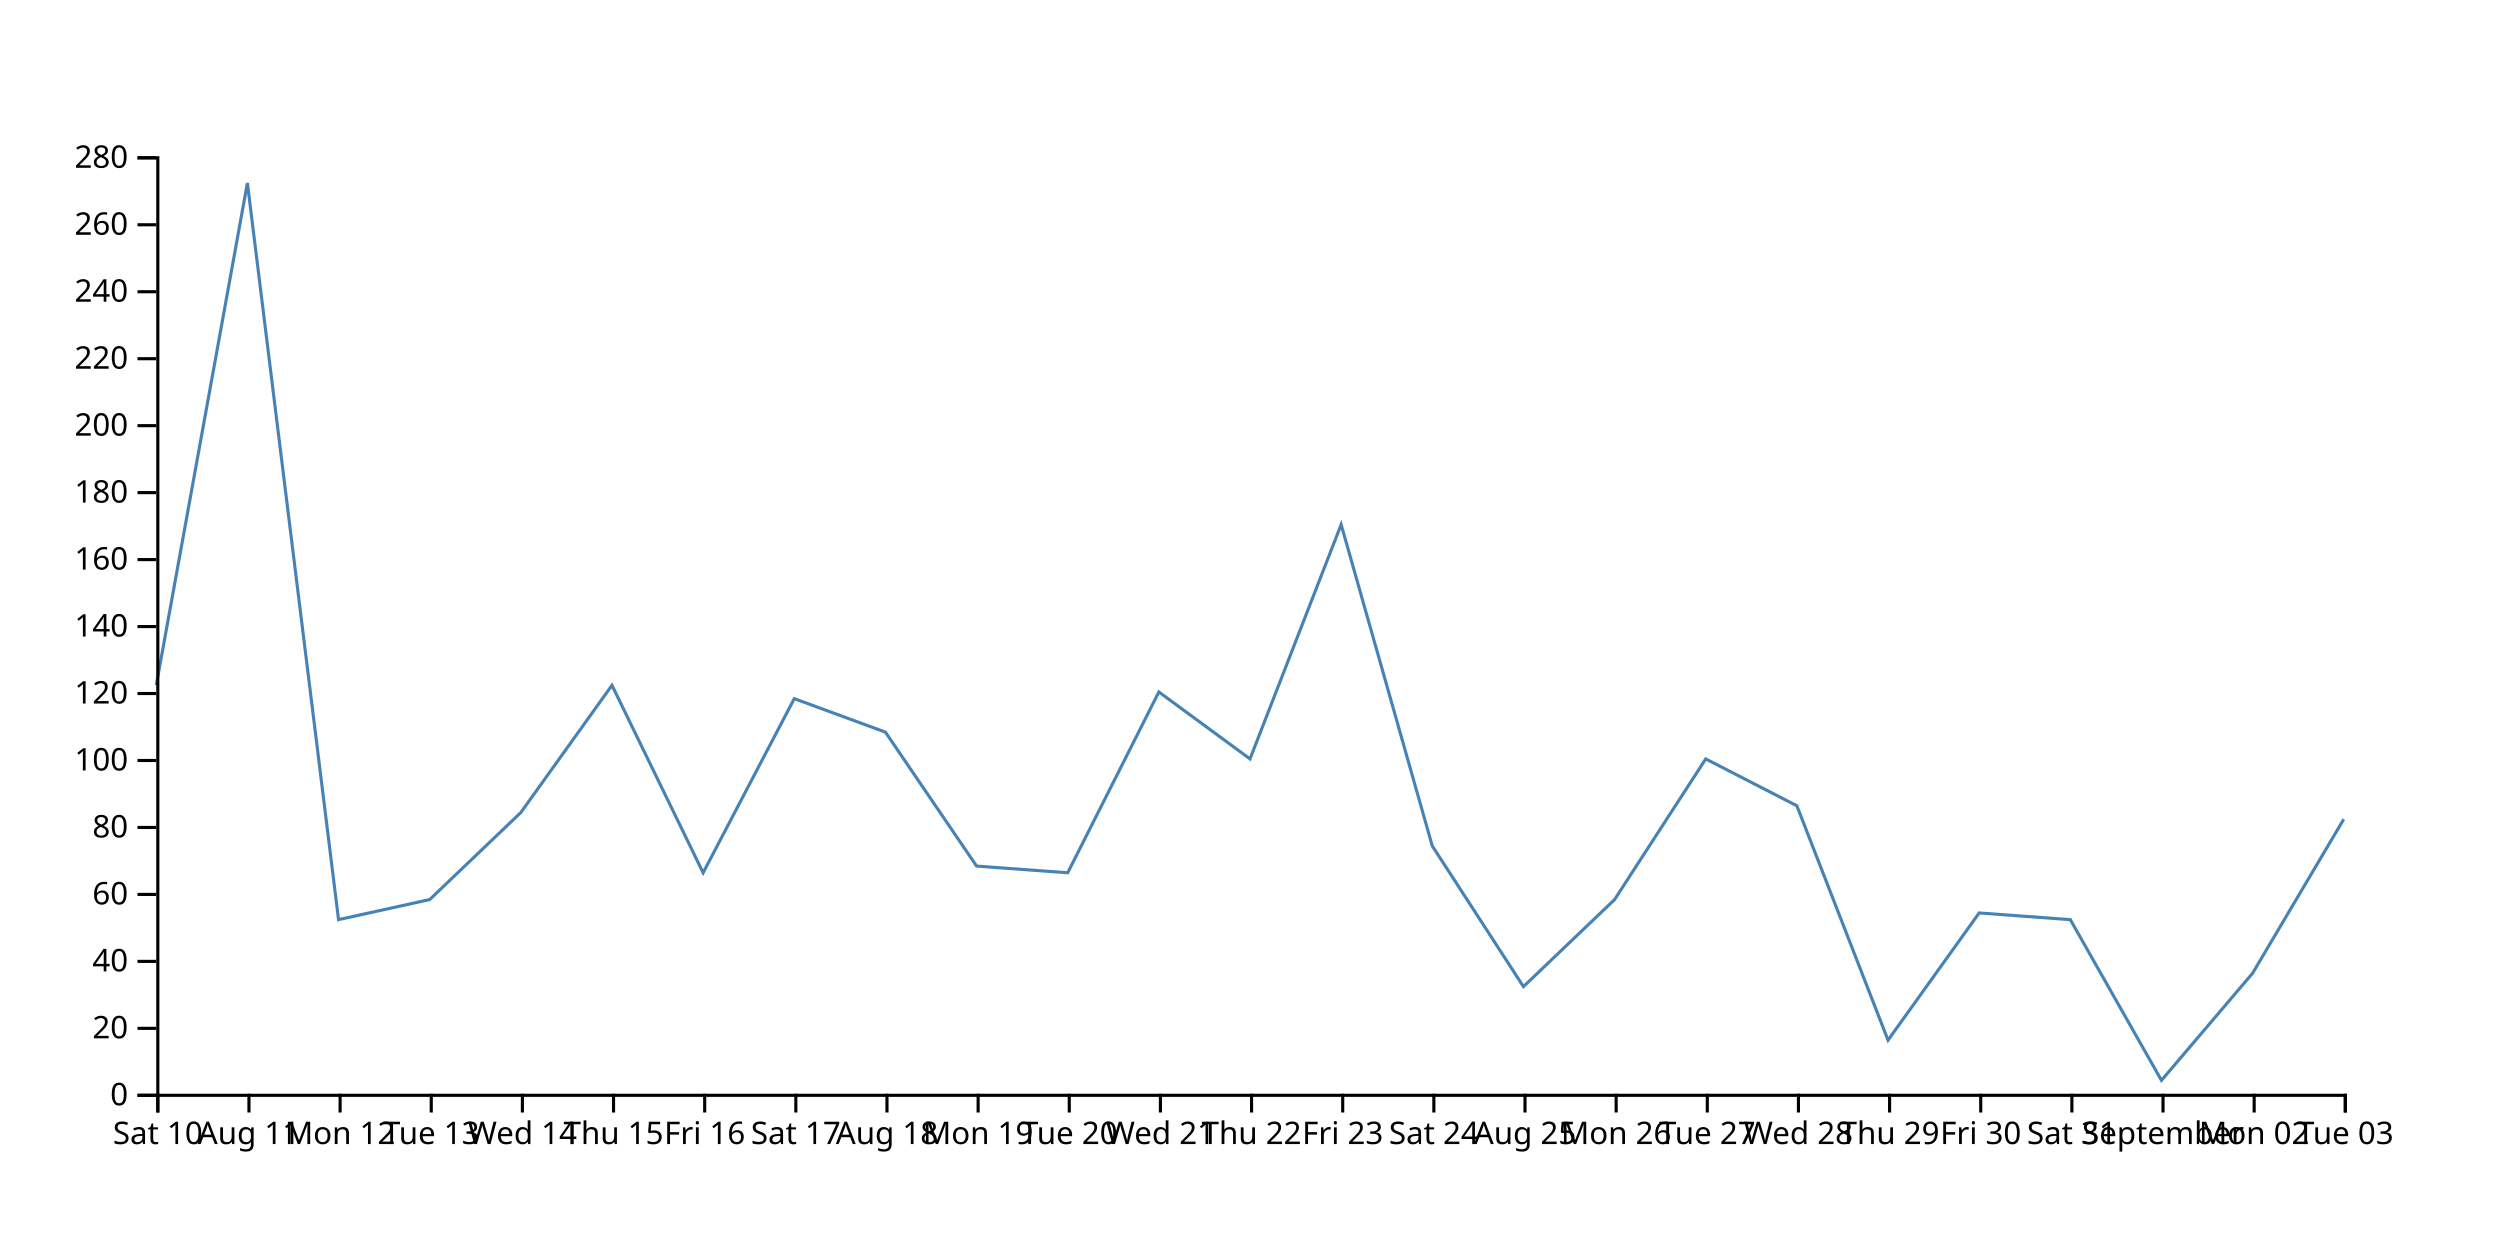
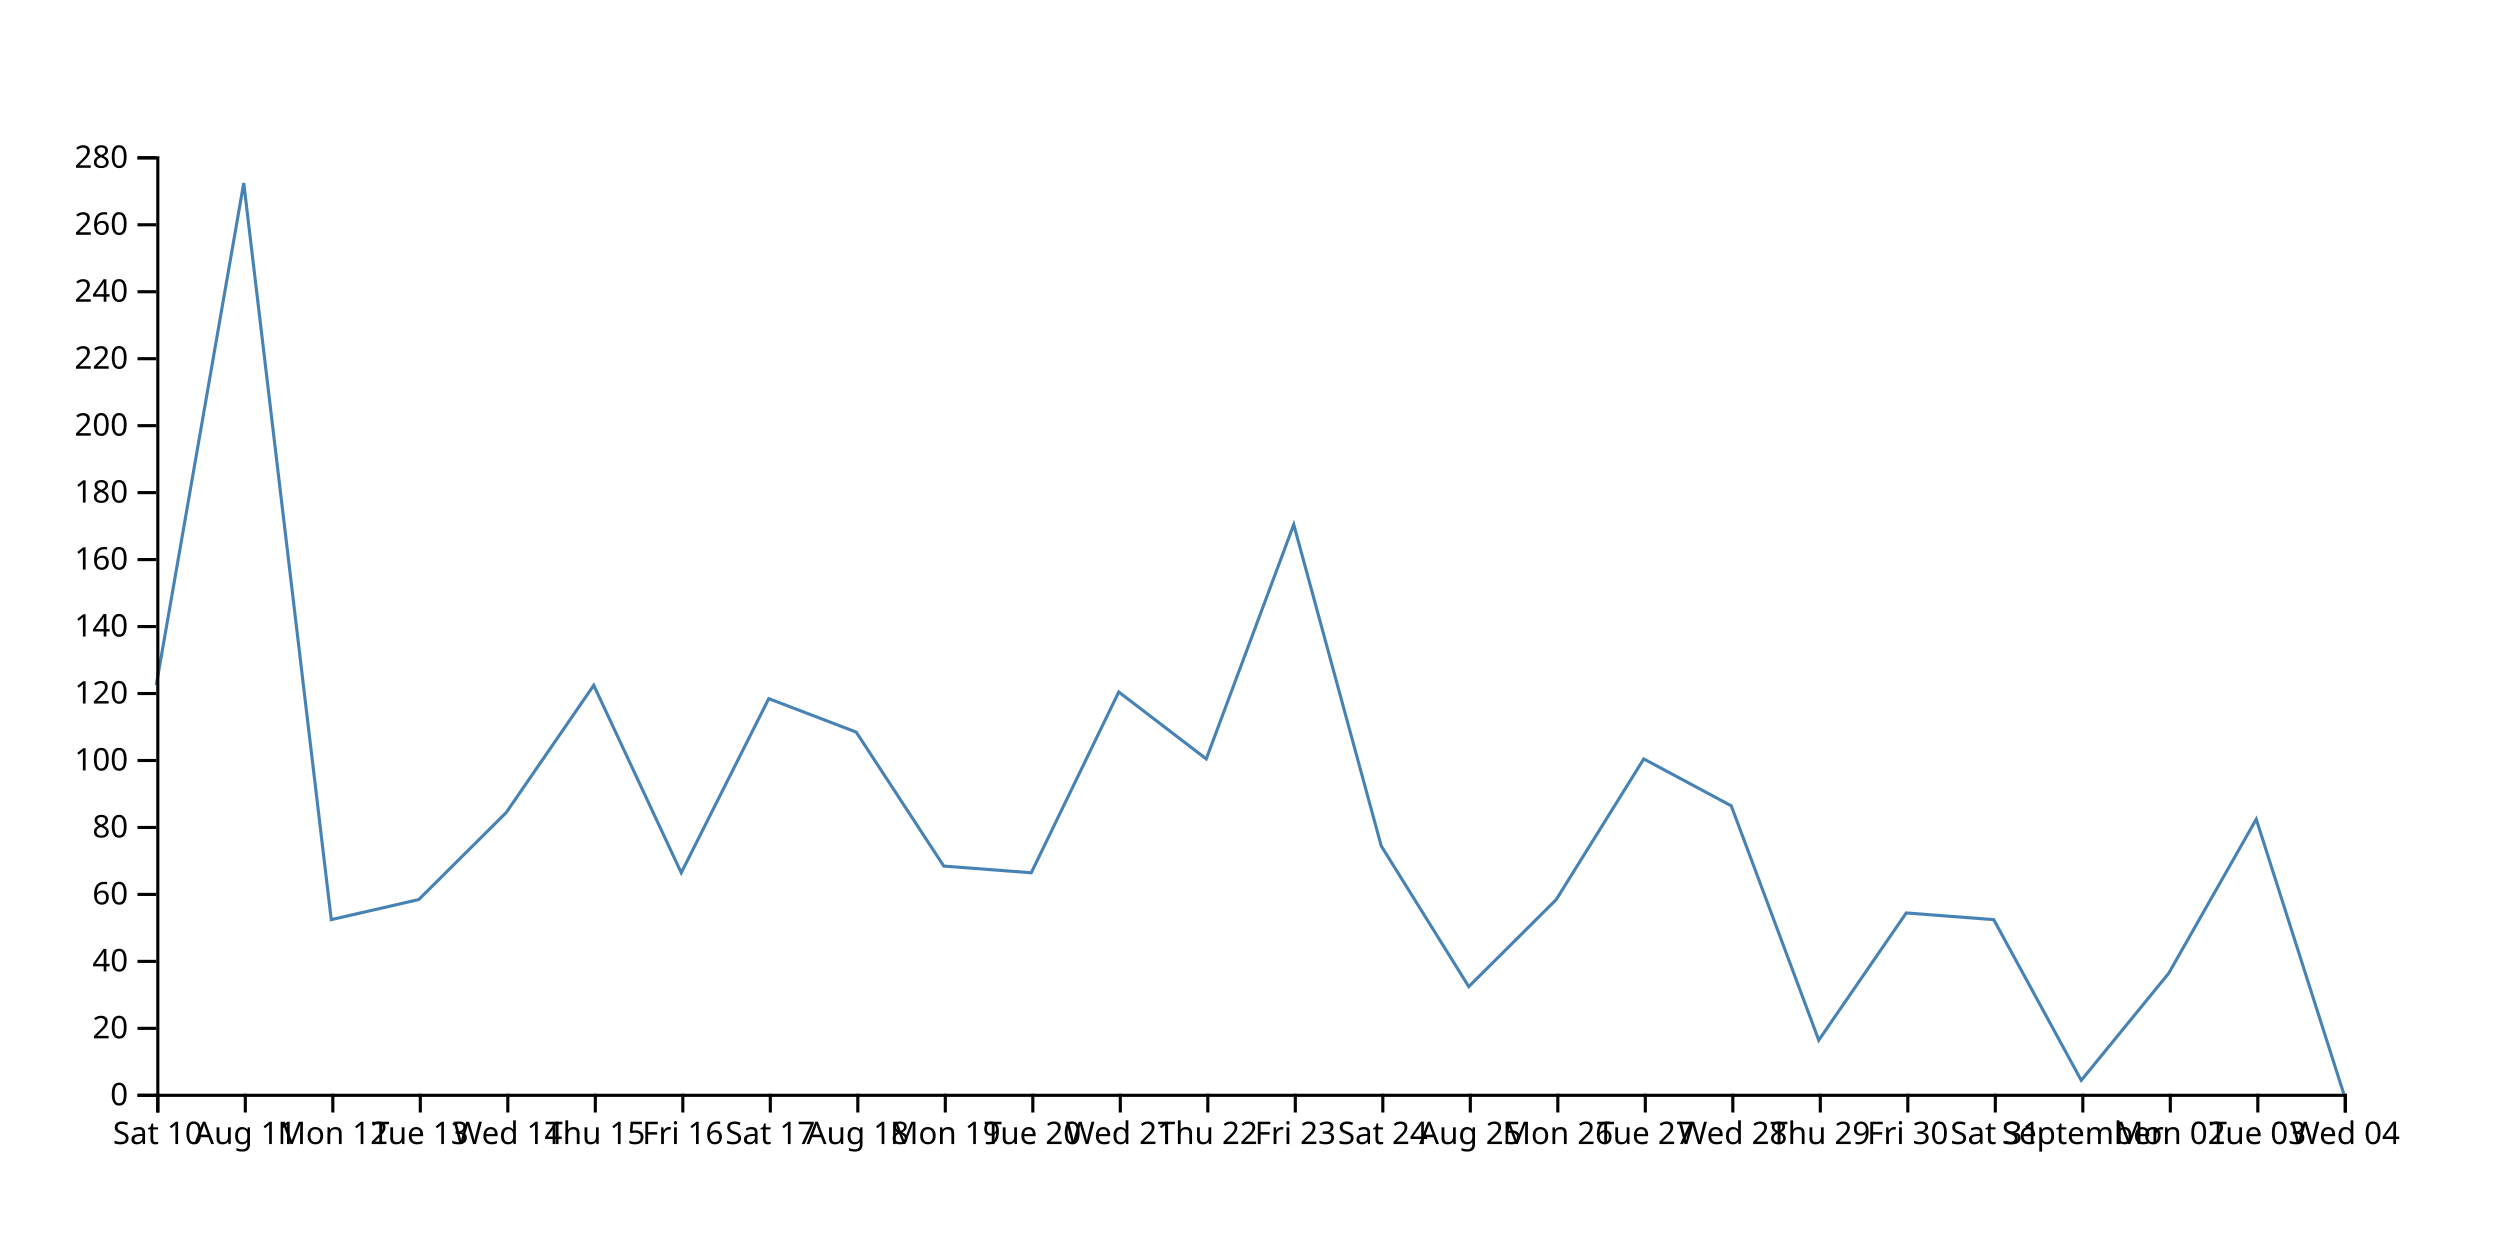
<svg xmlns="http://www.w3.org/2000/svg" width="800" height="400">
-   <path d="M750,262.143L720.833,311.429L691.667,345.714L662.5,294.286L633.333,292.143L604.167,332.857L575,257.857L545.833,242.857L516.667,287.857L487.5,315.714L458.333,270.714L429.167,167.857L400,242.857L370.833,221.429L341.667,279.286L312.5,277.143L283.333,234.286L254.167,223.571L225,279.286L195.833,219.286L166.667,260L137.5,287.857L108.333,294.286L79.167,58.571L50,219.286" fill="none" stroke="steelblue" />
+   <path d="M750,350L722,262.143L694,311.429L666,345.714L638,294.286L610,292.143L582,332.857L554,257.857L526,242.857L498,287.857L470,315.714L442,270.714L414,167.857L386,242.857L358,221.429L330,279.286L302,277.143L274,234.286L246,223.571L218,279.286L190,219.286L162,260L134,287.857L106,294.286L78,58.571L50,219.286" fill="none" stroke="steelblue" />
  <g transform="translate(0,350)" fill="none" font-size="10" font-family="sans-serif" text-anchor="middle">
    <path class="domain" stroke="currentColor" d="M50.5,6V0.5H750.5V6" />
    <g class="tick" opacity="1" transform="translate(50.5,0)">
      <line stroke="currentColor" y2="6" />
      <text fill="currentColor" y="9" dy="0.71em">Sat 10</text>
    </g>
-     <g class="tick" opacity="1" transform="translate(79.66667,0)">
+     <g class="tick" opacity="1" transform="translate(78.5,0)">
      <line stroke="currentColor" y2="6" />
      <text fill="currentColor" y="9" dy="0.71em">Aug 11</text>
    </g>
-     <g class="tick" opacity="1" transform="translate(108.8333,0)">
+     <g class="tick" opacity="1" transform="translate(106.5,0)">
      <line stroke="currentColor" y2="6" />
      <text fill="currentColor" y="9" dy="0.71em">Mon 12</text>
    </g>
-     <g class="tick" opacity="1" transform="translate(138,0)">
+     <g class="tick" opacity="1" transform="translate(134.5,0)">
      <line stroke="currentColor" y2="6" />
      <text fill="currentColor" y="9" dy="0.71em">Tue 13</text>
    </g>
-     <g class="tick" opacity="1" transform="translate(167.1667,0)">
+     <g class="tick" opacity="1" transform="translate(162.5,0)">
      <line stroke="currentColor" y2="6" />
      <text fill="currentColor" y="9" dy="0.71em">Wed 14</text>
    </g>
-     <g class="tick" opacity="1" transform="translate(196.3333,0)">
+     <g class="tick" opacity="1" transform="translate(190.5,0)">
      <line stroke="currentColor" y2="6" />
      <text fill="currentColor" y="9" dy="0.71em">Thu 15</text>
    </g>
-     <g class="tick" opacity="1" transform="translate(225.5,0)">
+     <g class="tick" opacity="1" transform="translate(218.5,0)">
      <line stroke="currentColor" y2="6" />
      <text fill="currentColor" y="9" dy="0.71em">Fri 16</text>
    </g>
-     <g class="tick" opacity="1" transform="translate(254.6667,0)">
+     <g class="tick" opacity="1" transform="translate(246.5,0)">
      <line stroke="currentColor" y2="6" />
      <text fill="currentColor" y="9" dy="0.71em">Sat 17</text>
    </g>
-     <g class="tick" opacity="1" transform="translate(283.8333,0)">
+     <g class="tick" opacity="1" transform="translate(274.5,0)">
      <line stroke="currentColor" y2="6" />
      <text fill="currentColor" y="9" dy="0.71em">Aug 18</text>
    </g>
-     <g class="tick" opacity="1" transform="translate(313,0)">
+     <g class="tick" opacity="1" transform="translate(302.5,0)">
      <line stroke="currentColor" y2="6" />
      <text fill="currentColor" y="9" dy="0.71em">Mon 19</text>
    </g>
-     <g class="tick" opacity="1" transform="translate(342.1667,0)">
+     <g class="tick" opacity="1" transform="translate(330.5,0)">
      <line stroke="currentColor" y2="6" />
      <text fill="currentColor" y="9" dy="0.71em">Tue 20</text>
    </g>
-     <g class="tick" opacity="1" transform="translate(371.3333,0)">
+     <g class="tick" opacity="1" transform="translate(358.5,0)">
      <line stroke="currentColor" y2="6" />
      <text fill="currentColor" y="9" dy="0.71em">Wed 21</text>
    </g>
-     <g class="tick" opacity="1" transform="translate(400.5,0)">
+     <g class="tick" opacity="1" transform="translate(386.5,0)">
      <line stroke="currentColor" y2="6" />
      <text fill="currentColor" y="9" dy="0.71em">Thu 22</text>
    </g>
-     <g class="tick" opacity="1" transform="translate(429.6667,0)">
+     <g class="tick" opacity="1" transform="translate(414.5,0)">
      <line stroke="currentColor" y2="6" />
      <text fill="currentColor" y="9" dy="0.71em">Fri 23</text>
    </g>
-     <g class="tick" opacity="1" transform="translate(458.8333,0)">
+     <g class="tick" opacity="1" transform="translate(442.5,0)">
      <line stroke="currentColor" y2="6" />
      <text fill="currentColor" y="9" dy="0.71em">Sat 24</text>
    </g>
-     <g class="tick" opacity="1" transform="translate(488,0)">
+     <g class="tick" opacity="1" transform="translate(470.5,0)">
      <line stroke="currentColor" y2="6" />
      <text fill="currentColor" y="9" dy="0.71em">Aug 25</text>
    </g>
-     <g class="tick" opacity="1" transform="translate(517.1667,0)">
+     <g class="tick" opacity="1" transform="translate(498.5,0)">
      <line stroke="currentColor" y2="6" />
      <text fill="currentColor" y="9" dy="0.71em">Mon 26</text>
    </g>
-     <g class="tick" opacity="1" transform="translate(546.3333,0)">
+     <g class="tick" opacity="1" transform="translate(526.5,0)">
      <line stroke="currentColor" y2="6" />
      <text fill="currentColor" y="9" dy="0.71em">Tue 27</text>
    </g>
-     <g class="tick" opacity="1" transform="translate(575.5,0)">
+     <g class="tick" opacity="1" transform="translate(554.5,0)">
      <line stroke="currentColor" y2="6" />
      <text fill="currentColor" y="9" dy="0.71em">Wed 28</text>
    </g>
-     <g class="tick" opacity="1" transform="translate(604.6667,0)">
+     <g class="tick" opacity="1" transform="translate(582.5,0)">
      <line stroke="currentColor" y2="6" />
      <text fill="currentColor" y="9" dy="0.71em">Thu 29</text>
    </g>
-     <g class="tick" opacity="1" transform="translate(633.8333,0)">
+     <g class="tick" opacity="1" transform="translate(610.5,0)">
      <line stroke="currentColor" y2="6" />
      <text fill="currentColor" y="9" dy="0.71em">Fri 30</text>
    </g>
-     <g class="tick" opacity="1" transform="translate(663,0)">
+     <g class="tick" opacity="1" transform="translate(638.5,0)">
      <line stroke="currentColor" y2="6" />
      <text fill="currentColor" y="9" dy="0.71em">Sat 31</text>
    </g>
-     <g class="tick" opacity="1" transform="translate(692.1667,0)">
+     <g class="tick" opacity="1" transform="translate(666.5,0)">
      <line stroke="currentColor" y2="6" />
      <text fill="currentColor" y="9" dy="0.71em">September</text>
    </g>
-     <g class="tick" opacity="1" transform="translate(721.3333,0)">
+     <g class="tick" opacity="1" transform="translate(694.5,0)">
      <line stroke="currentColor" y2="6" />
      <text fill="currentColor" y="9" dy="0.71em">Mon 02</text>
    </g>
+     <g class="tick" opacity="1" transform="translate(722.5,0)">
+       <line stroke="currentColor" y2="6" />
+       <text fill="currentColor" y="9" dy="0.71em">Tue 03</text>
+     </g>
    <g class="tick" opacity="1" transform="translate(750.5,0)">
      <line stroke="currentColor" y2="6" />
-       <text fill="currentColor" y="9" dy="0.71em">Tue 03</text>
+       <text fill="currentColor" y="9" dy="0.71em">Wed 04</text>
    </g>
  </g>
  <g transform="translate(50,0)" fill="none" font-size="10" font-family="sans-serif" text-anchor="end">
    <path class="domain" stroke="currentColor" d="M-6,350.5H0.5V50.5H-6" />
    <g class="tick" opacity="1" transform="translate(0,350.5)">
      <line stroke="currentColor" x2="-6" />
      <text fill="currentColor" x="-9" dy="0.32em">0</text>
    </g>
    <g class="tick" opacity="1" transform="translate(0,329.0714)">
      <line stroke="currentColor" x2="-6" />
      <text fill="currentColor" x="-9" dy="0.32em">20</text>
    </g>
    <g class="tick" opacity="1" transform="translate(0,307.6429)">
      <line stroke="currentColor" x2="-6" />
      <text fill="currentColor" x="-9" dy="0.32em">40</text>
    </g>
    <g class="tick" opacity="1" transform="translate(0,286.2143)">
      <line stroke="currentColor" x2="-6" />
      <text fill="currentColor" x="-9" dy="0.32em">60</text>
    </g>
    <g class="tick" opacity="1" transform="translate(0,264.7857)">
      <line stroke="currentColor" x2="-6" />
      <text fill="currentColor" x="-9" dy="0.32em">80</text>
    </g>
    <g class="tick" opacity="1" transform="translate(0,243.3571)">
      <line stroke="currentColor" x2="-6" />
      <text fill="currentColor" x="-9" dy="0.32em">100</text>
    </g>
    <g class="tick" opacity="1" transform="translate(0,221.9286)">
      <line stroke="currentColor" x2="-6" />
      <text fill="currentColor" x="-9" dy="0.32em">120</text>
    </g>
    <g class="tick" opacity="1" transform="translate(0,200.5)">
      <line stroke="currentColor" x2="-6" />
      <text fill="currentColor" x="-9" dy="0.32em">140</text>
    </g>
    <g class="tick" opacity="1" transform="translate(0,179.0714)">
      <line stroke="currentColor" x2="-6" />
      <text fill="currentColor" x="-9" dy="0.32em">160</text>
    </g>
    <g class="tick" opacity="1" transform="translate(0,157.6429)">
      <line stroke="currentColor" x2="-6" />
      <text fill="currentColor" x="-9" dy="0.32em">180</text>
    </g>
    <g class="tick" opacity="1" transform="translate(0,136.2143)">
      <line stroke="currentColor" x2="-6" />
      <text fill="currentColor" x="-9" dy="0.32em">200</text>
    </g>
    <g class="tick" opacity="1" transform="translate(0,114.7857)">
      <line stroke="currentColor" x2="-6" />
      <text fill="currentColor" x="-9" dy="0.32em">220</text>
    </g>
    <g class="tick" opacity="1" transform="translate(0,93.35714)">
      <line stroke="currentColor" x2="-6" />
      <text fill="currentColor" x="-9" dy="0.32em">240</text>
    </g>
    <g class="tick" opacity="1" transform="translate(0,71.92857)">
      <line stroke="currentColor" x2="-6" />
      <text fill="currentColor" x="-9" dy="0.32em">260</text>
    </g>
    <g class="tick" opacity="1" transform="translate(0,50.5)">
      <line stroke="currentColor" x2="-6" />
      <text fill="currentColor" x="-9" dy="0.32em">280</text>
    </g>
  </g>
</svg>
